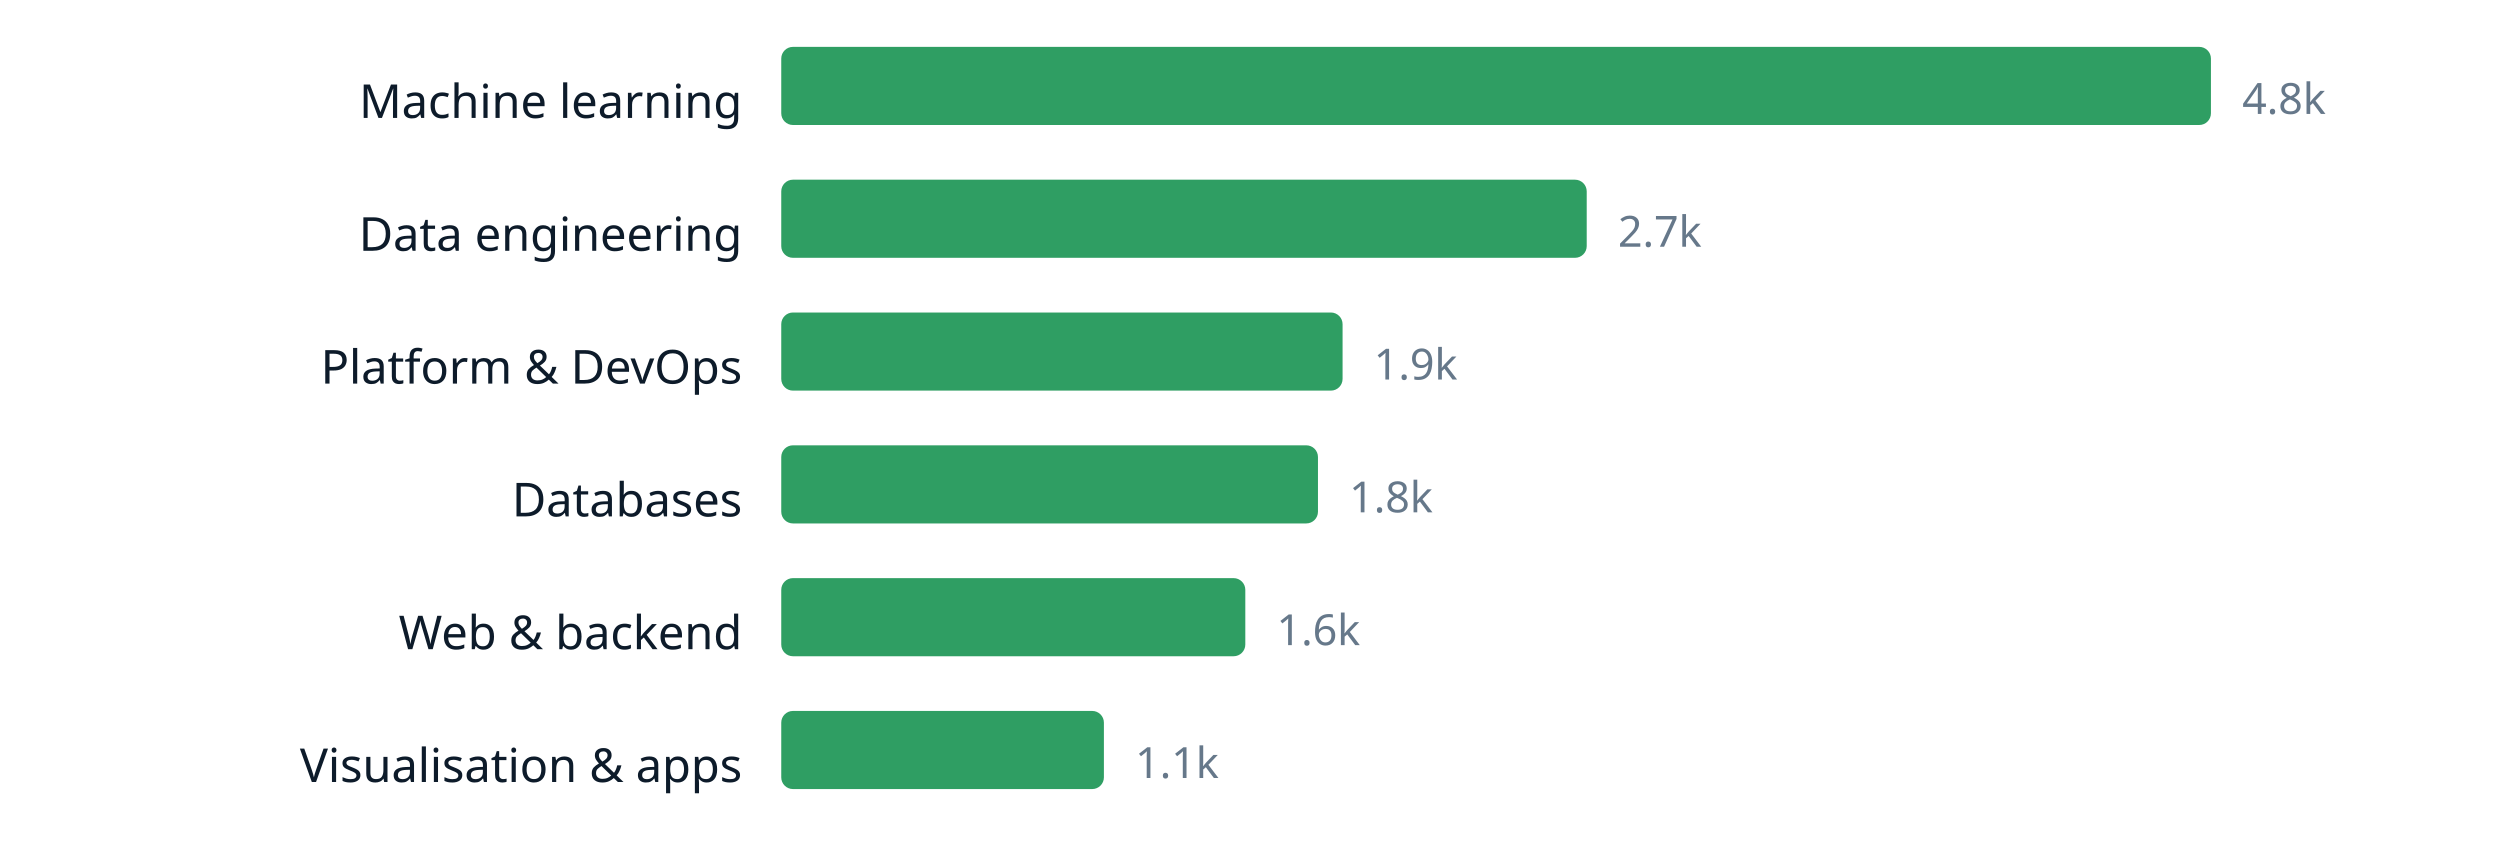
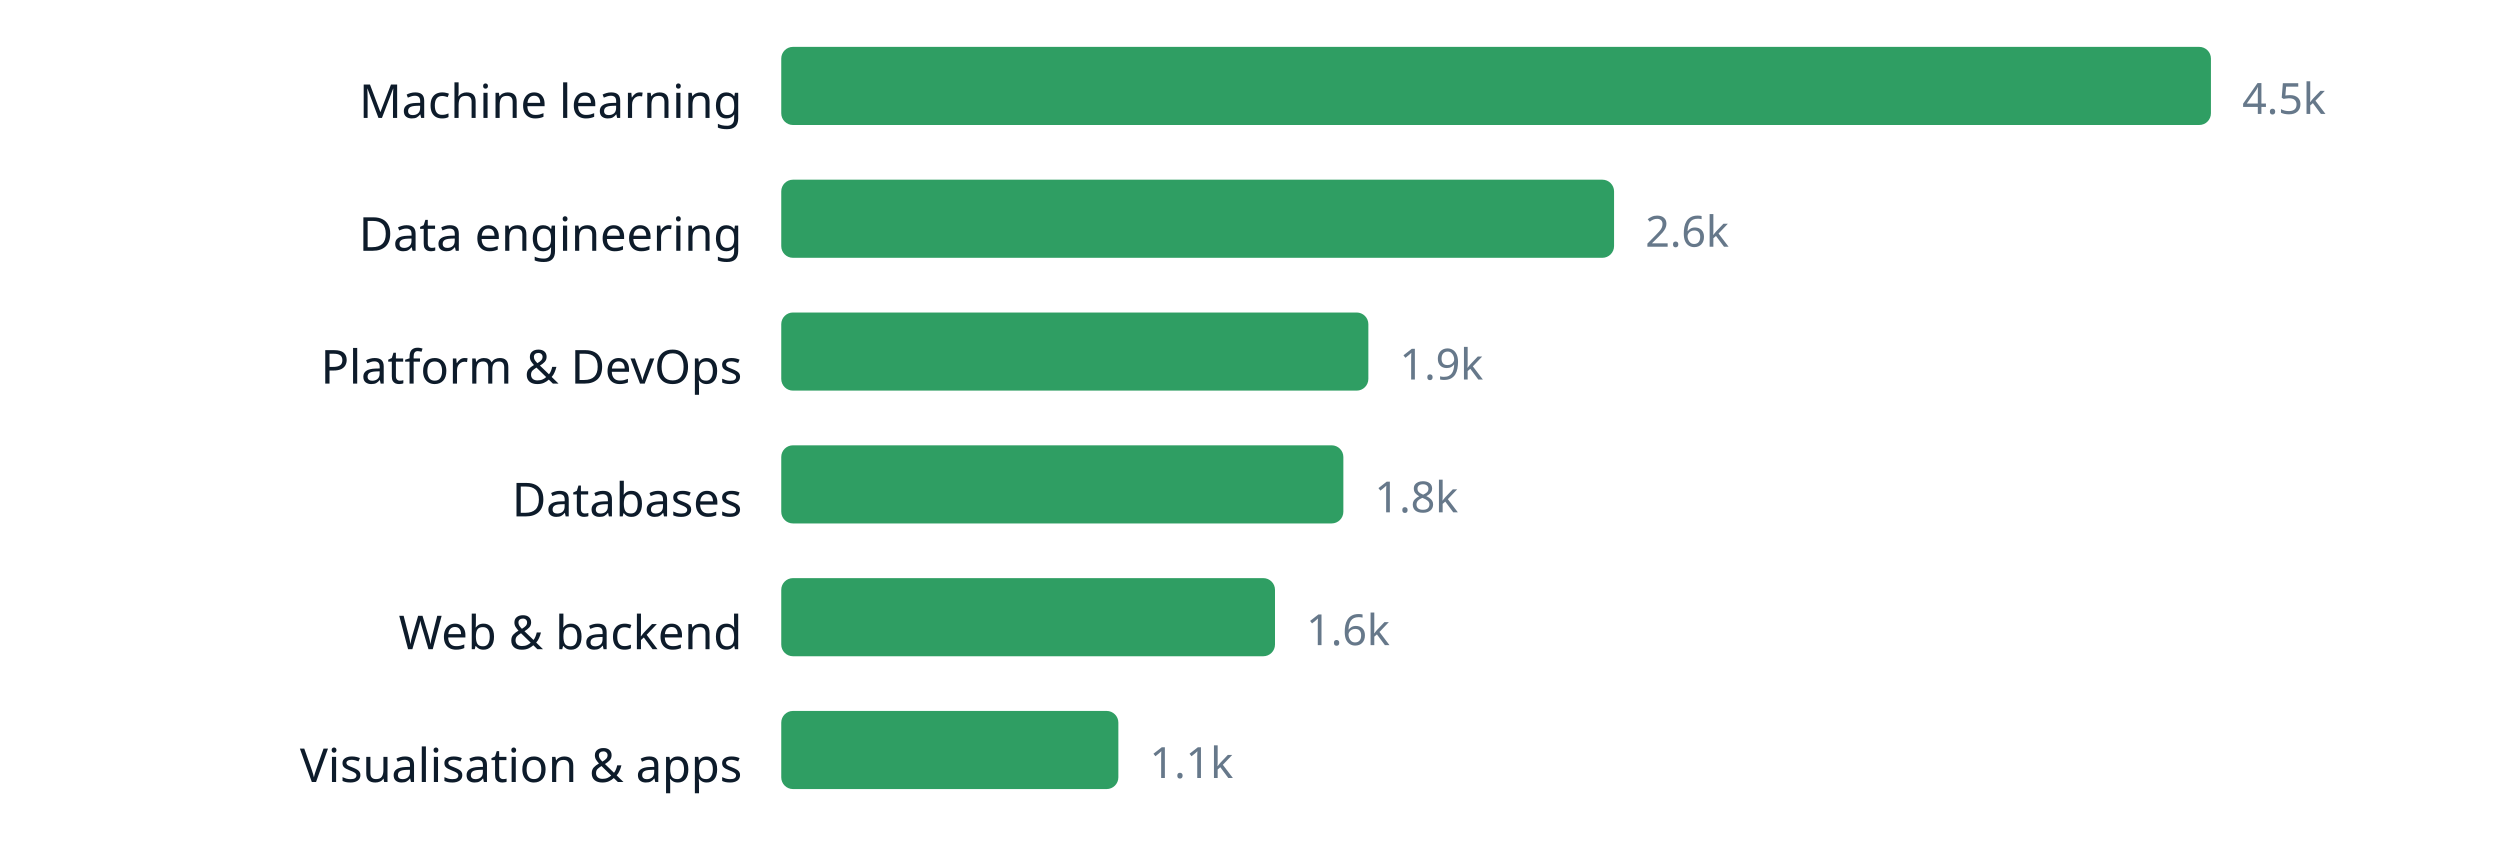
<svg xmlns="http://www.w3.org/2000/svg" width="640" height="220" viewBox="0 0 640 220" role="img" aria-label="chart" font-family="ui-sans-serif, system-ui, sans-serif">
  <text x="190" y="30.2" text-anchor="end" font-size="12" fill="#0d1b2a">Machine learning</text>
  <rect x="200" y="12" width="366.0" height="20" rx="3" fill="#2f9e63" />
-   <text x="574.0" y="29.16" font-size="11" fill="#66788a">4.8k</text>
+   <text x="574.0" y="29.16" font-size="11" fill="#66788a">4.5k</text>
  <text x="190" y="64.2" text-anchor="end" font-size="12" fill="#0d1b2a">Data engineering</text>
-   <rect x="200" y="46" width="206.2" height="20" rx="3" fill="#2f9e63" />
-   <text x="414.2" y="63.16" font-size="11" fill="#66788a">2.7k</text>
+   <rect x="200" y="46" width="213.2" height="20" rx="3" fill="#2f9e63" />
+   <text x="421.2" y="63.16" font-size="11" fill="#66788a">2.6k</text>
  <text x="190" y="98.2" text-anchor="end" font-size="12" fill="#0d1b2a">Platform &amp; DevOps</text>
-   <rect x="200" y="80" width="143.7" height="20" rx="3" fill="#2f9e63" />
-   <text x="351.7" y="97.16" font-size="11" fill="#66788a">1.9k</text>
+   <rect x="200" y="80" width="150.3" height="20" rx="3" fill="#2f9e63" />
+   <text x="358.3" y="97.16" font-size="11" fill="#66788a">1.9k</text>
  <text x="190" y="132.2" text-anchor="end" font-size="12" fill="#0d1b2a">Databases</text>
-   <rect x="200" y="114" width="137.4" height="20" rx="3" fill="#2f9e63" />
-   <text x="345.4" y="131.16" font-size="11" fill="#66788a">1.8k</text>
+   <rect x="200" y="114" width="143.9" height="20" rx="3" fill="#2f9e63" />
+   <text x="351.9" y="131.16" font-size="11" fill="#66788a">1.8k</text>
  <text x="190" y="166.2" text-anchor="end" font-size="12" fill="#0d1b2a">Web &amp; backend</text>
-   <rect x="200" y="148" width="118.8" height="20" rx="3" fill="#2f9e63" />
-   <text x="326.8" y="165.16" font-size="11" fill="#66788a">1.6k</text>
+   <rect x="200" y="148" width="126.4" height="20" rx="3" fill="#2f9e63" />
+   <text x="334.4" y="165.16" font-size="11" fill="#66788a">1.6k</text>
  <text x="190" y="200.2" text-anchor="end" font-size="12" fill="#0d1b2a">Visualisation &amp; apps</text>
-   <rect x="200" y="182" width="82.6" height="20" rx="3" fill="#2f9e63" />
-   <text x="290.6" y="199.16" font-size="11" fill="#66788a">1.1k</text>
+   <rect x="200" y="182" width="86.3" height="20" rx="3" fill="#2f9e63" />
+   <text x="294.3" y="199.16" font-size="11" fill="#66788a">1.1k</text>
</svg>
